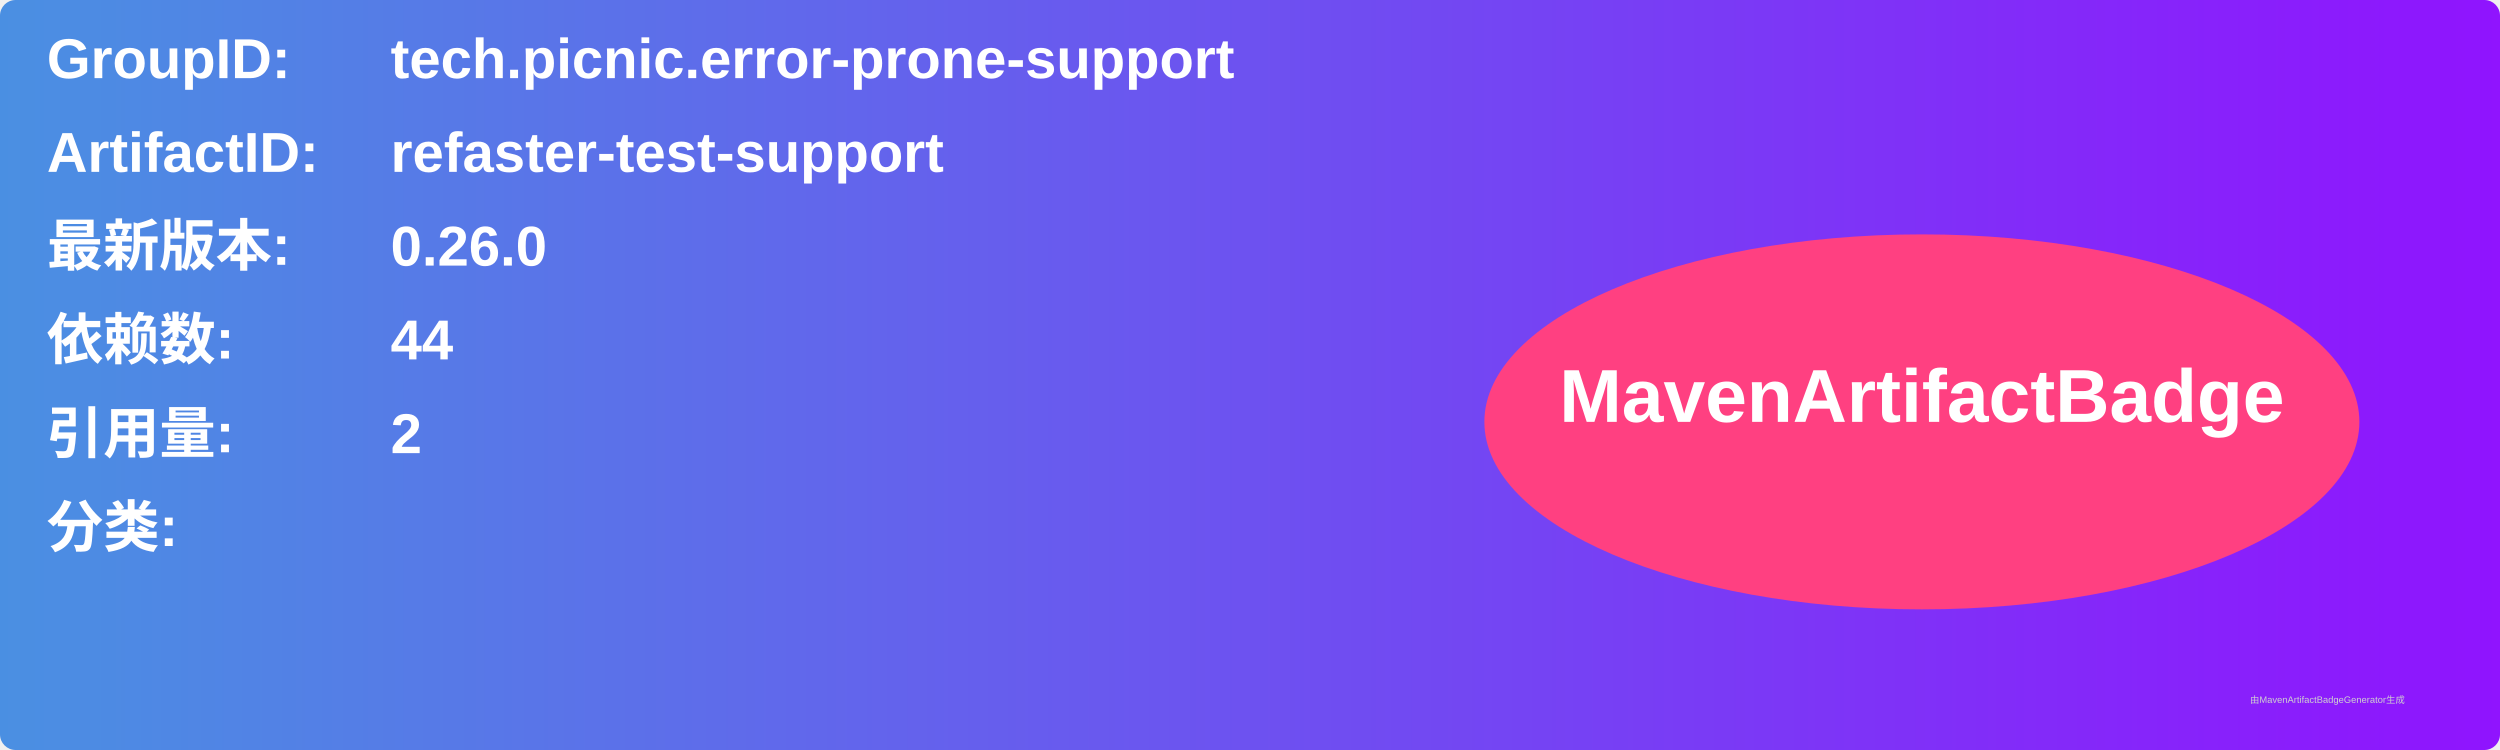
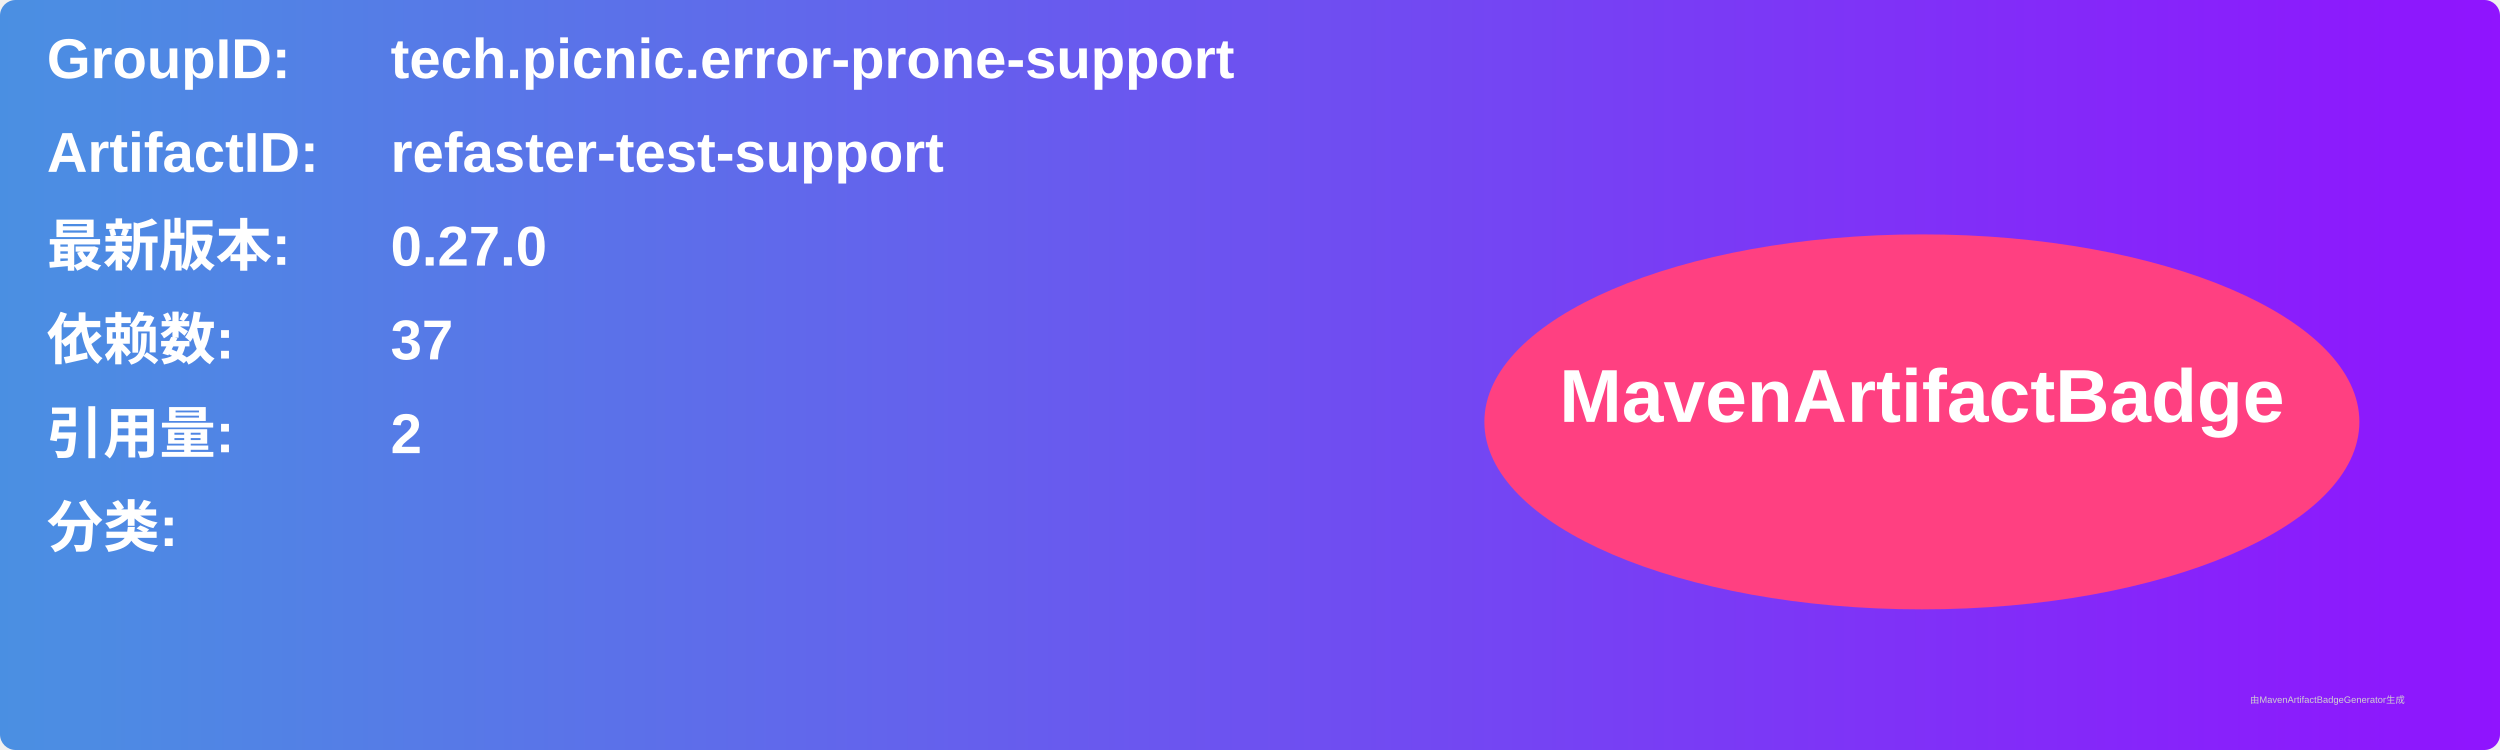
<svg xmlns="http://www.w3.org/2000/svg" width="800" height="240" viewBox="0 0 800 240">
  <linearGradient id="grad" x1="0%" y1="0%" x2="100%" y2="0%">
    <stop offset="0%" stop-color="#4a90e2" />
    <stop offset="100%" stop-color="#9013fe" />
  </linearGradient>
  <rect width="100%" height="100%" rx="5" ry="5" fill="url(#grad)" />
  <g transform="translate(15, 15)">
    <text x="0" y="10" font-family="Arial" font-size="18" fill="white" font-weight="bold" width="260">GroupID:</text>
    <text x="110" y="10" font-family="Arial" font-size="18" fill="white" font-weight="bold" width="460">tech.picnic.error-prone-support</text>
    <text x="0" y="40" font-family="Arial" font-size="18" fill="white" font-weight="bold" width="260">ArtifactID:</text>
    <text x="110" y="40" font-family="Arial" font-size="18" fill="white" font-weight="bold" width="460">refaster-test-support</text>
    <text x="0" y="70" font-family="Arial" font-size="18" fill="white" font-weight="bold">最新版本:</text>
    <text x="110" y="70" font-family="Arial" font-size="18" fill="white" font-weight="bold">
-       <tspan font-weight="bold">0.26.0</tspan>
+       <tspan font-weight="bold">0.27.0</tspan>
    </text>
    <text x="0" y="100" font-family="Arial" font-size="18" fill="white" font-weight="bold">依赖数: </text>
    <text x="110" y="100" font-family="Arial" font-size="18" fill="white">
-       <tspan font-weight="bold">44</tspan>
+       <tspan font-weight="bold">37</tspan>
    </text>
    <text x="0" y="130" font-family="Arial" font-size="18" fill="white" font-weight="bold">引用量: </text>
    <text x="110" y="130" font-family="Arial" font-size="18" fill="white">
      <tspan font-weight="bold">2</tspan>
    </text>
    <text x="0" y="160" font-family="Arial" font-size="18" fill="white" font-weight="bold">分类:</text>
    <text x="10" y="190" font-family="Arial" font-size="10" fill="white">
      <tspan font-weight="bold" />
    </text>
    <ellipse cx="600" cy="120" rx="140" ry="60" fill="#ff4081" />
    <text x="600" y="120" text-anchor="middle" font-family="Arial" font-size="24" fill="white" font-weight="bold">MavenArtifactBadge</text>
  </g>
  <text x="720" y="225" font-family="Arial" font-size="3" fill="#d0d0d0">由MavenArtifactBadgeGenerator生成</text>
</svg>
